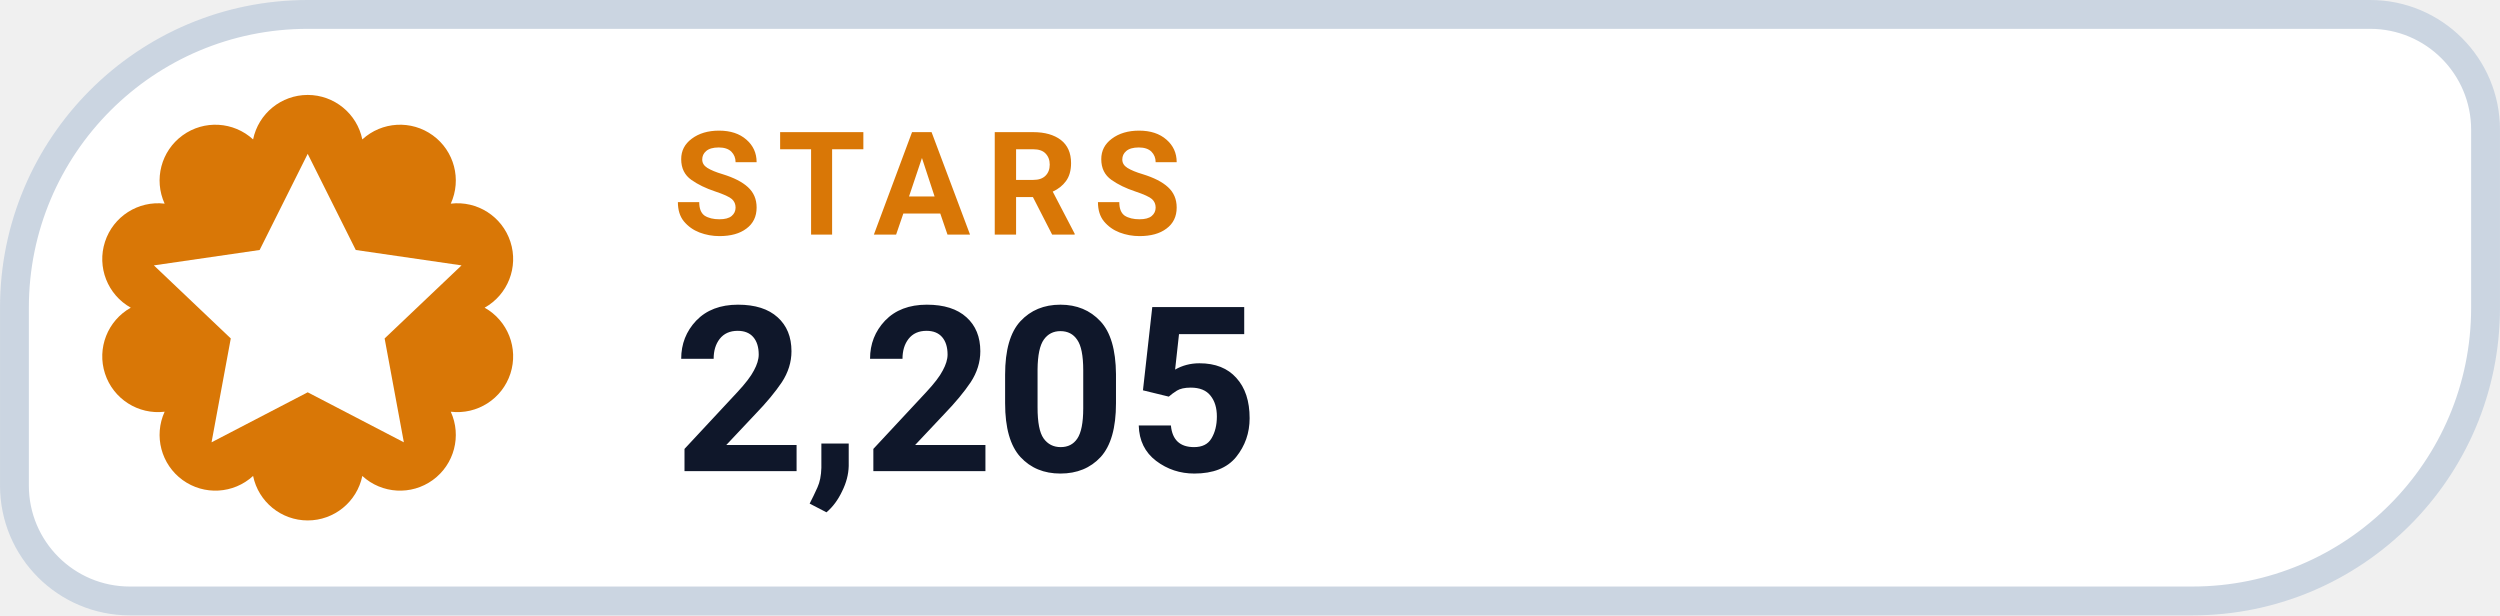
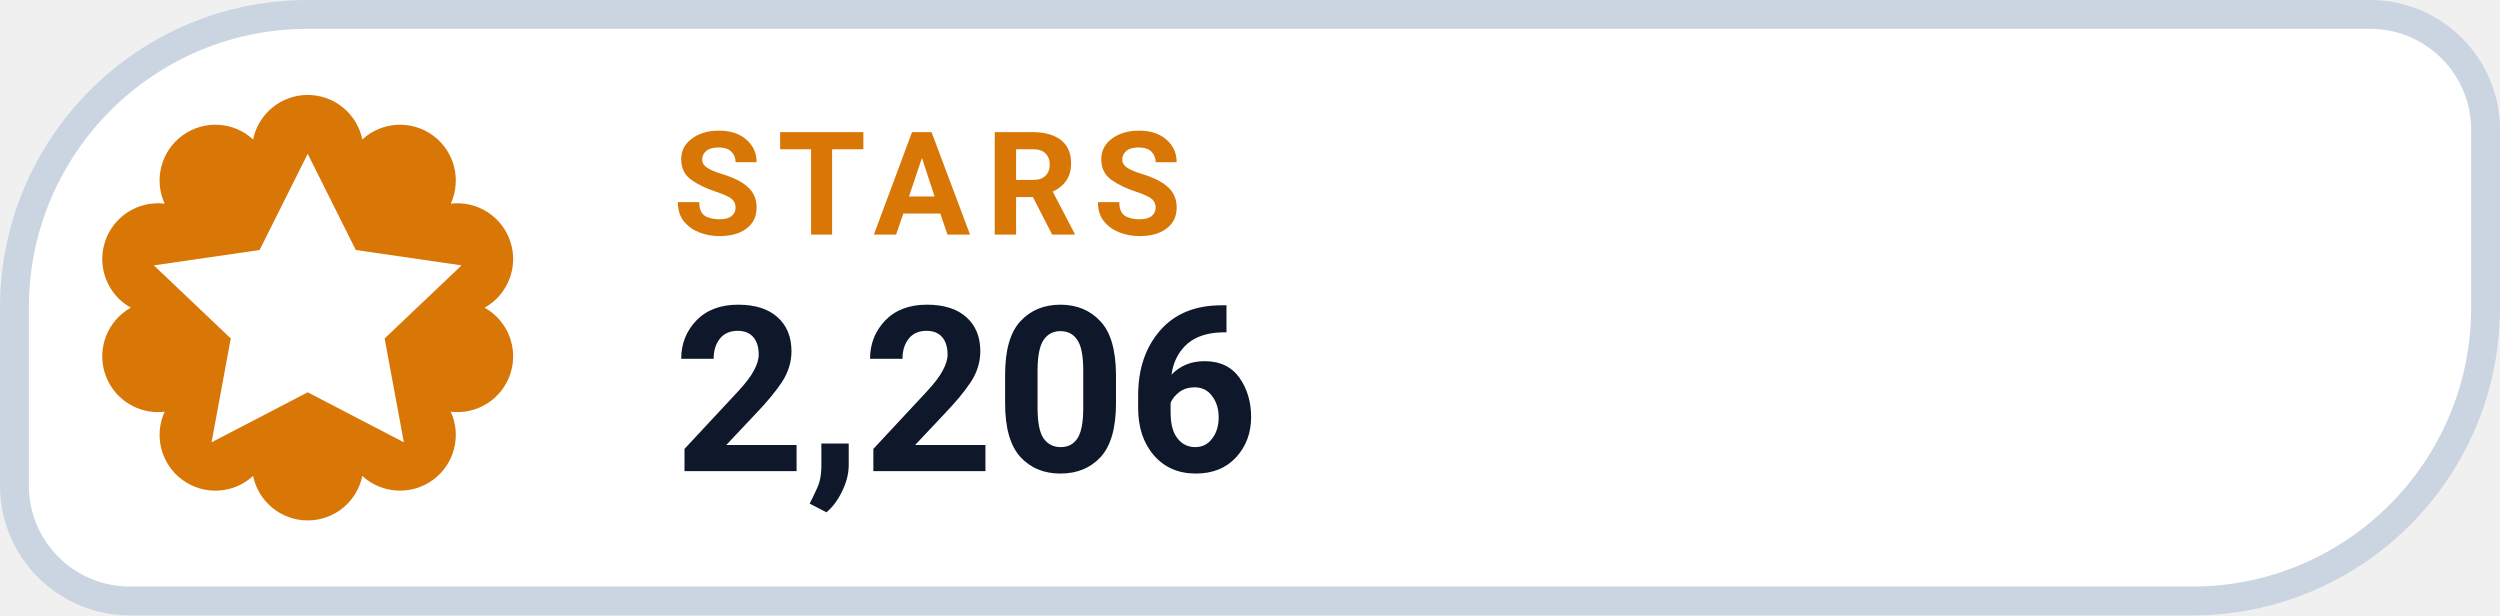
- <svg xmlns="http://www.w3.org/2000/svg" width="126" height="31.015" viewBox="0 0 130 32" role="img" aria-label="STARS 2,205">
+ <svg xmlns="http://www.w3.org/2000/svg" width="126" height="31.015" viewBox="0 0 130 32" role="img" aria-label="STARS 2,206">
  <path d="M 16.00 0.75 H 123.25 A 6.00 6.00 0 0 1 129.25 6.75 V 16.00 A 15.25 15.25 0 0 1 114.00 31.25 H 6.75 A 6.00 6.00 0 0 1 0.75 25.25 V 16.00 A 15.25 15.25 0 0 1 16.00 0.75 Z" fill="#FFFFFF" stroke="#CBD5E1" stroke-width="1.5" />
  <path d="M 13.16 7.25 A 2.90 2.90 0 0 1 18.84 7.25 A 2.90 2.90 0 0 1 23.44 10.59 A 2.90 2.90 0 0 1 25.20 16.00 A 2.90 2.90 0 0 1 23.44 21.41 A 2.90 2.90 0 0 1 18.84 24.75 A 2.90 2.90 0 0 1 13.16 24.75 A 2.90 2.90 0 0 1 8.56 21.41 A 2.90 2.90 0 0 1 6.80 16.00 A 2.90 2.90 0 0 1 8.56 10.59 A 2.90 2.90 0 0 1 13.16 7.25 Z" fill="#D97706" />
  <g transform="translate(16 16)" style="color:#FFFFFF;">
    <path d="M0 -8 l2.5 5 5.5 .8 -4 3.8 1 5.4 -5 -2.6 -5 2.6 1 -5.4 -4 -3.8 5.5 -.8 Z" fill="currentColor" />
  </g>
  <text x="35" y="12.2" fill="#D97706" font-family="-apple-system,BlinkMacSystemFont,'Segoe UI',Roboto,Helvetica,Arial,sans-serif" font-size="7.5" font-weight="700" letter-spacing=".8">STARS</text>
-   <text x="35" y="24.5" fill="#0F172A" font-family="-apple-system,BlinkMacSystemFont,'Segoe UI',Roboto,Helvetica,Arial,sans-serif" font-size="12" font-weight="750">2,205</text>
+   <text x="35" y="24.5" fill="#0F172A" font-family="-apple-system,BlinkMacSystemFont,'Segoe UI',Roboto,Helvetica,Arial,sans-serif" font-size="12" font-weight="750">2,206</text>
</svg>
